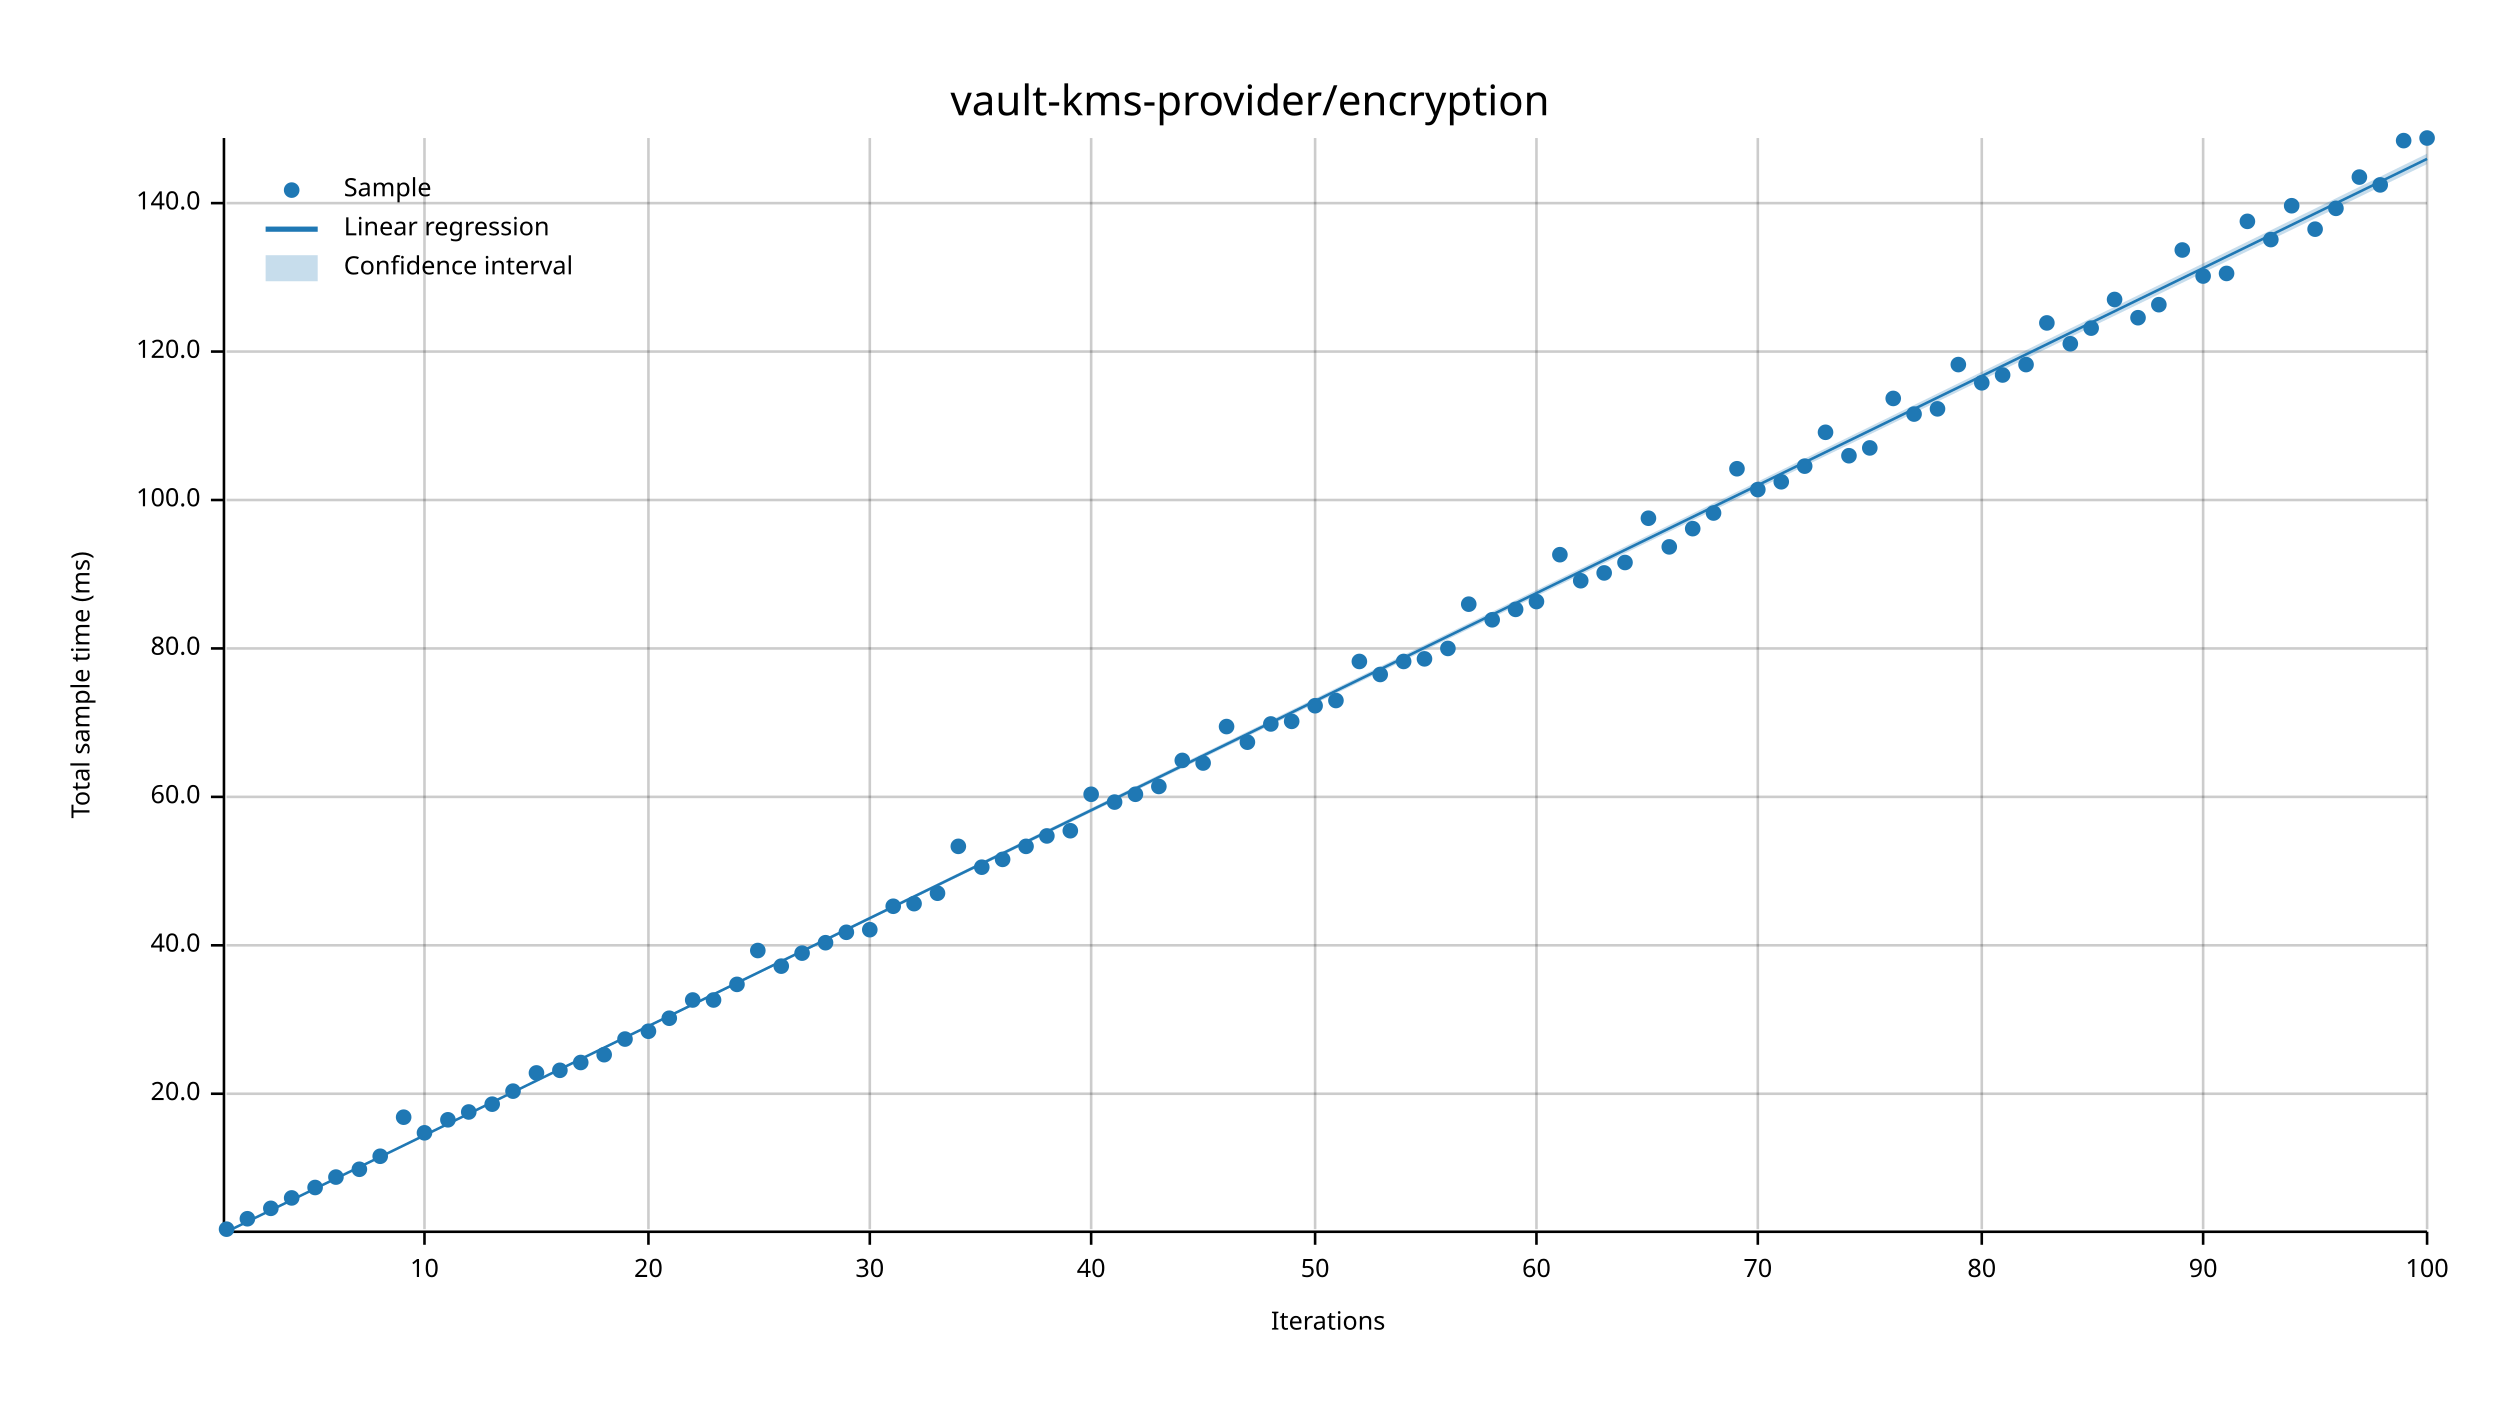
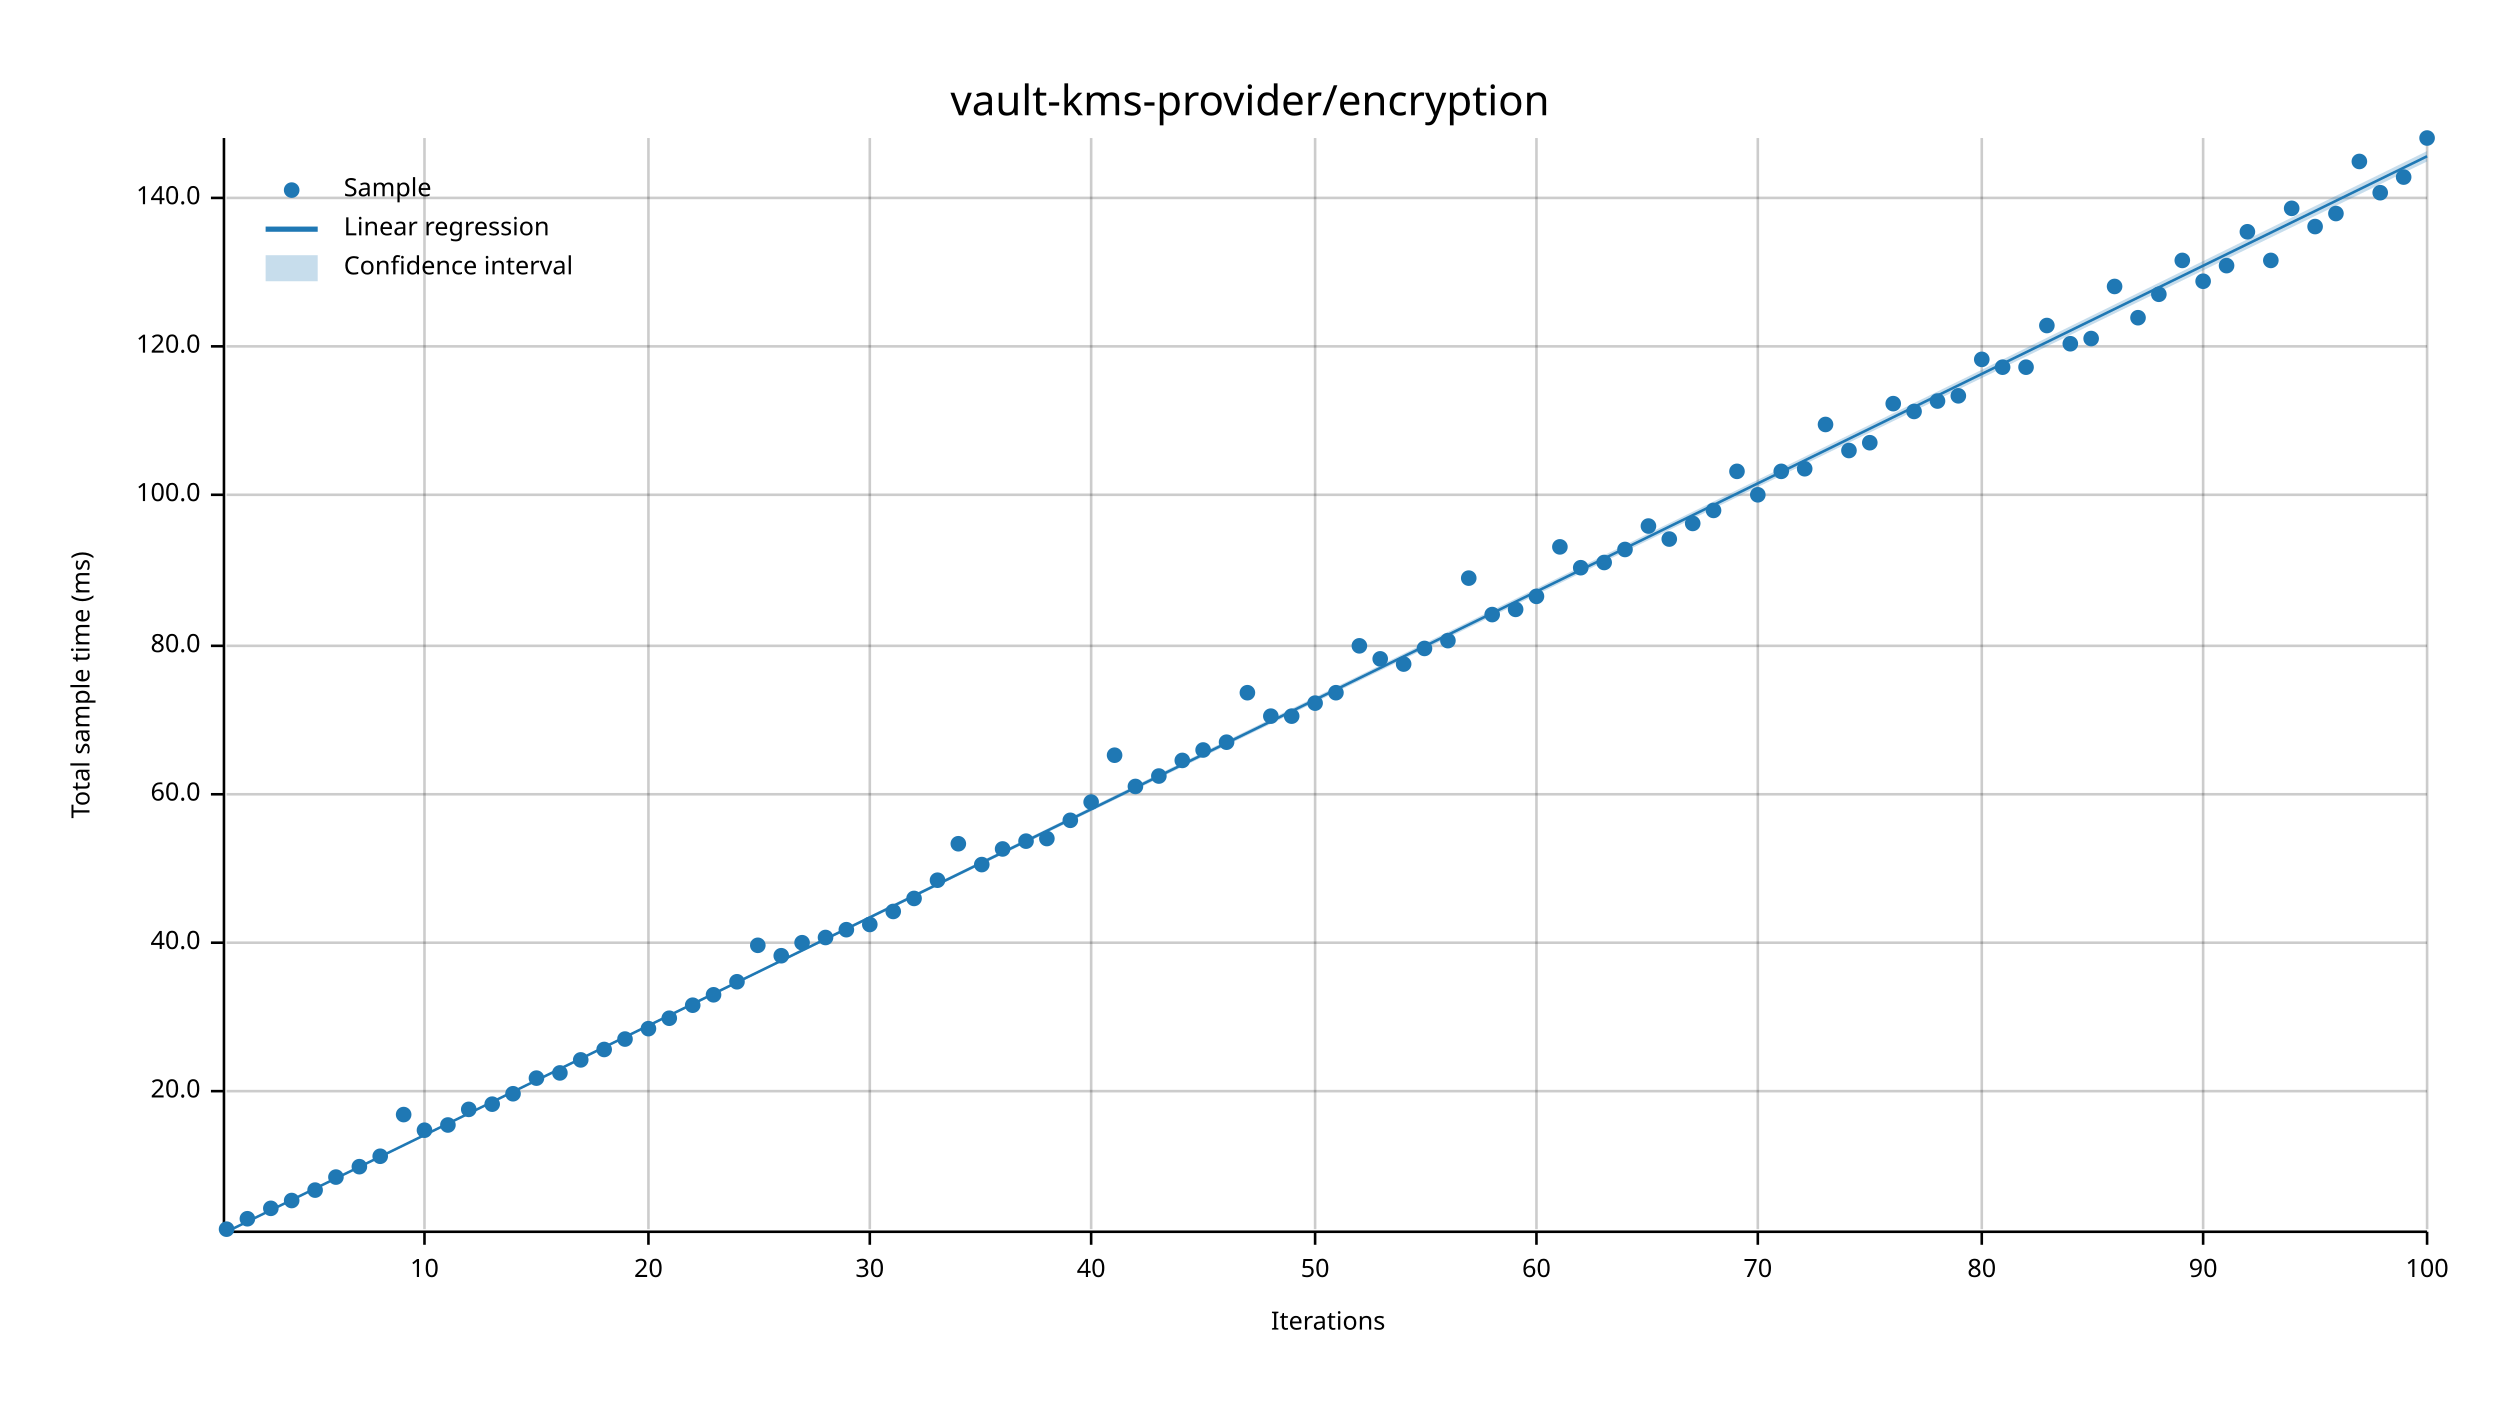
<svg xmlns="http://www.w3.org/2000/svg" width="960" height="540" viewBox="0 0 960 540">
  <text x="480" y="32" dy="0.76em" text-anchor="middle" font-family="sans-serif" font-size="16.129" opacity="1" fill="#000000">
vault-kms-provider/encryption
</text>
  <text x="27" y="263" dy="0.76em" text-anchor="middle" font-family="sans-serif" font-size="9.677" opacity="1" fill="#000000" transform="rotate(270, 27, 263)">
Total sample time (ms)
</text>
  <text x="510" y="513" dy="-0.5ex" text-anchor="middle" font-family="sans-serif" font-size="9.677" opacity="1" fill="#000000">
Iterations
</text>
  <line opacity="0.2" stroke="#000000" stroke-width="1" x1="163" y1="472" x2="163" y2="53" />
  <line opacity="0.2" stroke="#000000" stroke-width="1" x1="249" y1="472" x2="249" y2="53" />
  <line opacity="0.2" stroke="#000000" stroke-width="1" x1="334" y1="472" x2="334" y2="53" />
  <line opacity="0.2" stroke="#000000" stroke-width="1" x1="419" y1="472" x2="419" y2="53" />
  <line opacity="0.2" stroke="#000000" stroke-width="1" x1="505" y1="472" x2="505" y2="53" />
  <line opacity="0.2" stroke="#000000" stroke-width="1" x1="590" y1="472" x2="590" y2="53" />
  <line opacity="0.2" stroke="#000000" stroke-width="1" x1="675" y1="472" x2="675" y2="53" />
  <line opacity="0.2" stroke="#000000" stroke-width="1" x1="761" y1="472" x2="761" y2="53" />
  <line opacity="0.2" stroke="#000000" stroke-width="1" x1="846" y1="472" x2="846" y2="53" />
  <line opacity="0.2" stroke="#000000" stroke-width="1" x1="932" y1="472" x2="932" y2="53" />
-   <line opacity="0.2" stroke="#000000" stroke-width="1" x1="87" y1="420" x2="932" y2="420" />
-   <line opacity="0.2" stroke="#000000" stroke-width="1" x1="87" y1="363" x2="932" y2="363" />
-   <line opacity="0.2" stroke="#000000" stroke-width="1" x1="87" y1="306" x2="932" y2="306" />
-   <line opacity="0.2" stroke="#000000" stroke-width="1" x1="87" y1="249" x2="932" y2="249" />
-   <line opacity="0.2" stroke="#000000" stroke-width="1" x1="87" y1="192" x2="932" y2="192" />
-   <line opacity="0.2" stroke="#000000" stroke-width="1" x1="87" y1="135" x2="932" y2="135" />
-   <line opacity="0.2" stroke="#000000" stroke-width="1" x1="87" y1="78" x2="932" y2="78" />
+   <line opacity="0.2" stroke="#000000" stroke-width="1" x1="87" y1="419" x2="932" y2="419" />
+   <line opacity="0.2" stroke="#000000" stroke-width="1" x1="87" y1="362" x2="932" y2="362" />
+   <line opacity="0.2" stroke="#000000" stroke-width="1" x1="87" y1="305" x2="932" y2="305" />
+   <line opacity="0.2" stroke="#000000" stroke-width="1" x1="87" y1="248" x2="932" y2="248" />
+   <line opacity="0.2" stroke="#000000" stroke-width="1" x1="87" y1="190" x2="932" y2="190" />
+   <line opacity="0.2" stroke="#000000" stroke-width="1" x1="87" y1="133" x2="932" y2="133" />
+   <line opacity="0.2" stroke="#000000" stroke-width="1" x1="87" y1="76" x2="932" y2="76" />
  <polyline fill="none" opacity="1" stroke="#000000" stroke-width="1" points="86,53 86,472 " />
-   <text x="77" y="420" dy="0.5ex" text-anchor="end" font-family="sans-serif" font-size="9.677" opacity="1" fill="#000000">
+   <text x="77" y="419" dy="0.5ex" text-anchor="end" font-family="sans-serif" font-size="9.677" opacity="1" fill="#000000">
20.0
</text>
-   <polyline fill="none" opacity="1" stroke="#000000" stroke-width="1" points="81,420 86,420 " />
-   <text x="77" y="363" dy="0.5ex" text-anchor="end" font-family="sans-serif" font-size="9.677" opacity="1" fill="#000000">
+   <polyline fill="none" opacity="1" stroke="#000000" stroke-width="1" points="81,419 86,419 " />
+   <text x="77" y="362" dy="0.5ex" text-anchor="end" font-family="sans-serif" font-size="9.677" opacity="1" fill="#000000">
40.0
</text>
-   <polyline fill="none" opacity="1" stroke="#000000" stroke-width="1" points="81,363 86,363 " />
-   <text x="77" y="306" dy="0.5ex" text-anchor="end" font-family="sans-serif" font-size="9.677" opacity="1" fill="#000000">
+   <polyline fill="none" opacity="1" stroke="#000000" stroke-width="1" points="81,362 86,362 " />
+   <text x="77" y="305" dy="0.5ex" text-anchor="end" font-family="sans-serif" font-size="9.677" opacity="1" fill="#000000">
60.0
</text>
-   <polyline fill="none" opacity="1" stroke="#000000" stroke-width="1" points="81,306 86,306 " />
-   <text x="77" y="249" dy="0.5ex" text-anchor="end" font-family="sans-serif" font-size="9.677" opacity="1" fill="#000000">
+   <polyline fill="none" opacity="1" stroke="#000000" stroke-width="1" points="81,305 86,305 " />
+   <text x="77" y="248" dy="0.5ex" text-anchor="end" font-family="sans-serif" font-size="9.677" opacity="1" fill="#000000">
80.0
</text>
-   <polyline fill="none" opacity="1" stroke="#000000" stroke-width="1" points="81,249 86,249 " />
-   <text x="77" y="192" dy="0.5ex" text-anchor="end" font-family="sans-serif" font-size="9.677" opacity="1" fill="#000000">
+   <polyline fill="none" opacity="1" stroke="#000000" stroke-width="1" points="81,248 86,248 " />
+   <text x="77" y="190" dy="0.5ex" text-anchor="end" font-family="sans-serif" font-size="9.677" opacity="1" fill="#000000">
100.0
</text>
-   <polyline fill="none" opacity="1" stroke="#000000" stroke-width="1" points="81,192 86,192 " />
-   <text x="77" y="135" dy="0.5ex" text-anchor="end" font-family="sans-serif" font-size="9.677" opacity="1" fill="#000000">
+   <polyline fill="none" opacity="1" stroke="#000000" stroke-width="1" points="81,190 86,190 " />
+   <text x="77" y="133" dy="0.5ex" text-anchor="end" font-family="sans-serif" font-size="9.677" opacity="1" fill="#000000">
120.0
</text>
-   <polyline fill="none" opacity="1" stroke="#000000" stroke-width="1" points="81,135 86,135 " />
-   <text x="77" y="78" dy="0.5ex" text-anchor="end" font-family="sans-serif" font-size="9.677" opacity="1" fill="#000000">
+   <polyline fill="none" opacity="1" stroke="#000000" stroke-width="1" points="81,133 86,133 " />
+   <text x="77" y="76" dy="0.5ex" text-anchor="end" font-family="sans-serif" font-size="9.677" opacity="1" fill="#000000">
140.0
</text>
-   <polyline fill="none" opacity="1" stroke="#000000" stroke-width="1" points="81,78 86,78 " />
+   <polyline fill="none" opacity="1" stroke="#000000" stroke-width="1" points="81,76 86,76 " />
  <polyline fill="none" opacity="1" stroke="#000000" stroke-width="1" points="87,473 932,473 " />
  <text x="163" y="483" dy="0.76em" text-anchor="middle" font-family="sans-serif" font-size="9.677" opacity="1" fill="#000000">
10
</text>
  <polyline fill="none" opacity="1" stroke="#000000" stroke-width="1" points="163,473 163,478 " />
  <text x="249" y="483" dy="0.76em" text-anchor="middle" font-family="sans-serif" font-size="9.677" opacity="1" fill="#000000">
20
</text>
  <polyline fill="none" opacity="1" stroke="#000000" stroke-width="1" points="249,473 249,478 " />
  <text x="334" y="483" dy="0.76em" text-anchor="middle" font-family="sans-serif" font-size="9.677" opacity="1" fill="#000000">
30
</text>
  <polyline fill="none" opacity="1" stroke="#000000" stroke-width="1" points="334,473 334,478 " />
  <text x="419" y="483" dy="0.76em" text-anchor="middle" font-family="sans-serif" font-size="9.677" opacity="1" fill="#000000">
40
</text>
  <polyline fill="none" opacity="1" stroke="#000000" stroke-width="1" points="419,473 419,478 " />
  <text x="505" y="483" dy="0.76em" text-anchor="middle" font-family="sans-serif" font-size="9.677" opacity="1" fill="#000000">
50
</text>
  <polyline fill="none" opacity="1" stroke="#000000" stroke-width="1" points="505,473 505,478 " />
  <text x="590" y="483" dy="0.76em" text-anchor="middle" font-family="sans-serif" font-size="9.677" opacity="1" fill="#000000">
60
</text>
  <polyline fill="none" opacity="1" stroke="#000000" stroke-width="1" points="590,473 590,478 " />
  <text x="675" y="483" dy="0.76em" text-anchor="middle" font-family="sans-serif" font-size="9.677" opacity="1" fill="#000000">
70
</text>
  <polyline fill="none" opacity="1" stroke="#000000" stroke-width="1" points="675,473 675,478 " />
  <text x="761" y="483" dy="0.76em" text-anchor="middle" font-family="sans-serif" font-size="9.677" opacity="1" fill="#000000">
80
</text>
  <polyline fill="none" opacity="1" stroke="#000000" stroke-width="1" points="761,473 761,478 " />
  <text x="846" y="483" dy="0.76em" text-anchor="middle" font-family="sans-serif" font-size="9.677" opacity="1" fill="#000000">
90
</text>
  <polyline fill="none" opacity="1" stroke="#000000" stroke-width="1" points="846,473 846,478 " />
  <text x="932" y="483" dy="0.76em" text-anchor="middle" font-family="sans-serif" font-size="9.677" opacity="1" fill="#000000">
100
</text>
  <polyline fill="none" opacity="1" stroke="#000000" stroke-width="1" points="932,473 932,478 " />
  <circle cx="87" cy="472" r="3" opacity="1" fill="#1F78B4" stroke="none" stroke-width="1" />
  <circle cx="95" cy="468" r="3" opacity="1" fill="#1F78B4" stroke="none" stroke-width="1" />
  <circle cx="104" cy="464" r="3" opacity="1" fill="#1F78B4" stroke="none" stroke-width="1" />
-   <circle cx="112" cy="460" r="3" opacity="1" fill="#1F78B4" stroke="none" stroke-width="1" />
-   <circle cx="121" cy="456" r="3" opacity="1" fill="#1F78B4" stroke="none" stroke-width="1" />
+   <circle cx="112" cy="461" r="3" opacity="1" fill="#1F78B4" stroke="none" stroke-width="1" />
+   <circle cx="121" cy="457" r="3" opacity="1" fill="#1F78B4" stroke="none" stroke-width="1" />
  <circle cx="129" cy="452" r="3" opacity="1" fill="#1F78B4" stroke="none" stroke-width="1" />
-   <circle cx="138" cy="449" r="3" opacity="1" fill="#1F78B4" stroke="none" stroke-width="1" />
+   <circle cx="138" cy="448" r="3" opacity="1" fill="#1F78B4" stroke="none" stroke-width="1" />
  <circle cx="146" cy="444" r="3" opacity="1" fill="#1F78B4" stroke="none" stroke-width="1" />
-   <circle cx="155" cy="429" r="3" opacity="1" fill="#1F78B4" stroke="none" stroke-width="1" />
-   <circle cx="163" cy="435" r="3" opacity="1" fill="#1F78B4" stroke="none" stroke-width="1" />
-   <circle cx="172" cy="430" r="3" opacity="1" fill="#1F78B4" stroke="none" stroke-width="1" />
-   <circle cx="180" cy="427" r="3" opacity="1" fill="#1F78B4" stroke="none" stroke-width="1" />
+   <circle cx="155" cy="428" r="3" opacity="1" fill="#1F78B4" stroke="none" stroke-width="1" />
+   <circle cx="163" cy="434" r="3" opacity="1" fill="#1F78B4" stroke="none" stroke-width="1" />
+   <circle cx="172" cy="432" r="3" opacity="1" fill="#1F78B4" stroke="none" stroke-width="1" />
+   <circle cx="180" cy="426" r="3" opacity="1" fill="#1F78B4" stroke="none" stroke-width="1" />
  <circle cx="189" cy="424" r="3" opacity="1" fill="#1F78B4" stroke="none" stroke-width="1" />
-   <circle cx="197" cy="419" r="3" opacity="1" fill="#1F78B4" stroke="none" stroke-width="1" />
-   <circle cx="206" cy="412" r="3" opacity="1" fill="#1F78B4" stroke="none" stroke-width="1" />
-   <circle cx="215" cy="411" r="3" opacity="1" fill="#1F78B4" stroke="none" stroke-width="1" />
-   <circle cx="223" cy="408" r="3" opacity="1" fill="#1F78B4" stroke="none" stroke-width="1" />
-   <circle cx="232" cy="405" r="3" opacity="1" fill="#1F78B4" stroke="none" stroke-width="1" />
+   <circle cx="197" cy="420" r="3" opacity="1" fill="#1F78B4" stroke="none" stroke-width="1" />
+   <circle cx="206" cy="414" r="3" opacity="1" fill="#1F78B4" stroke="none" stroke-width="1" />
+   <circle cx="215" cy="412" r="3" opacity="1" fill="#1F78B4" stroke="none" stroke-width="1" />
+   <circle cx="223" cy="407" r="3" opacity="1" fill="#1F78B4" stroke="none" stroke-width="1" />
+   <circle cx="232" cy="403" r="3" opacity="1" fill="#1F78B4" stroke="none" stroke-width="1" />
  <circle cx="240" cy="399" r="3" opacity="1" fill="#1F78B4" stroke="none" stroke-width="1" />
-   <circle cx="249" cy="396" r="3" opacity="1" fill="#1F78B4" stroke="none" stroke-width="1" />
+   <circle cx="249" cy="395" r="3" opacity="1" fill="#1F78B4" stroke="none" stroke-width="1" />
  <circle cx="257" cy="391" r="3" opacity="1" fill="#1F78B4" stroke="none" stroke-width="1" />
-   <circle cx="266" cy="384" r="3" opacity="1" fill="#1F78B4" stroke="none" stroke-width="1" />
-   <circle cx="274" cy="384" r="3" opacity="1" fill="#1F78B4" stroke="none" stroke-width="1" />
-   <circle cx="283" cy="378" r="3" opacity="1" fill="#1F78B4" stroke="none" stroke-width="1" />
-   <circle cx="291" cy="365" r="3" opacity="1" fill="#1F78B4" stroke="none" stroke-width="1" />
-   <circle cx="300" cy="371" r="3" opacity="1" fill="#1F78B4" stroke="none" stroke-width="1" />
-   <circle cx="308" cy="366" r="3" opacity="1" fill="#1F78B4" stroke="none" stroke-width="1" />
-   <circle cx="317" cy="362" r="3" opacity="1" fill="#1F78B4" stroke="none" stroke-width="1" />
-   <circle cx="325" cy="358" r="3" opacity="1" fill="#1F78B4" stroke="none" stroke-width="1" />
-   <circle cx="334" cy="357" r="3" opacity="1" fill="#1F78B4" stroke="none" stroke-width="1" />
-   <circle cx="343" cy="348" r="3" opacity="1" fill="#1F78B4" stroke="none" stroke-width="1" />
-   <circle cx="351" cy="347" r="3" opacity="1" fill="#1F78B4" stroke="none" stroke-width="1" />
-   <circle cx="360" cy="343" r="3" opacity="1" fill="#1F78B4" stroke="none" stroke-width="1" />
-   <circle cx="368" cy="325" r="3" opacity="1" fill="#1F78B4" stroke="none" stroke-width="1" />
-   <circle cx="377" cy="333" r="3" opacity="1" fill="#1F78B4" stroke="none" stroke-width="1" />
-   <circle cx="385" cy="330" r="3" opacity="1" fill="#1F78B4" stroke="none" stroke-width="1" />
-   <circle cx="394" cy="325" r="3" opacity="1" fill="#1F78B4" stroke="none" stroke-width="1" />
-   <circle cx="402" cy="321" r="3" opacity="1" fill="#1F78B4" stroke="none" stroke-width="1" />
-   <circle cx="411" cy="319" r="3" opacity="1" fill="#1F78B4" stroke="none" stroke-width="1" />
-   <circle cx="419" cy="305" r="3" opacity="1" fill="#1F78B4" stroke="none" stroke-width="1" />
-   <circle cx="428" cy="308" r="3" opacity="1" fill="#1F78B4" stroke="none" stroke-width="1" />
-   <circle cx="436" cy="305" r="3" opacity="1" fill="#1F78B4" stroke="none" stroke-width="1" />
-   <circle cx="445" cy="302" r="3" opacity="1" fill="#1F78B4" stroke="none" stroke-width="1" />
+   <circle cx="266" cy="386" r="3" opacity="1" fill="#1F78B4" stroke="none" stroke-width="1" />
+   <circle cx="274" cy="382" r="3" opacity="1" fill="#1F78B4" stroke="none" stroke-width="1" />
+   <circle cx="283" cy="377" r="3" opacity="1" fill="#1F78B4" stroke="none" stroke-width="1" />
+   <circle cx="291" cy="363" r="3" opacity="1" fill="#1F78B4" stroke="none" stroke-width="1" />
+   <circle cx="300" cy="367" r="3" opacity="1" fill="#1F78B4" stroke="none" stroke-width="1" />
+   <circle cx="308" cy="362" r="3" opacity="1" fill="#1F78B4" stroke="none" stroke-width="1" />
+   <circle cx="317" cy="360" r="3" opacity="1" fill="#1F78B4" stroke="none" stroke-width="1" />
+   <circle cx="325" cy="357" r="3" opacity="1" fill="#1F78B4" stroke="none" stroke-width="1" />
+   <circle cx="334" cy="355" r="3" opacity="1" fill="#1F78B4" stroke="none" stroke-width="1" />
+   <circle cx="343" cy="350" r="3" opacity="1" fill="#1F78B4" stroke="none" stroke-width="1" />
+   <circle cx="351" cy="345" r="3" opacity="1" fill="#1F78B4" stroke="none" stroke-width="1" />
+   <circle cx="360" cy="338" r="3" opacity="1" fill="#1F78B4" stroke="none" stroke-width="1" />
+   <circle cx="368" cy="324" r="3" opacity="1" fill="#1F78B4" stroke="none" stroke-width="1" />
+   <circle cx="377" cy="332" r="3" opacity="1" fill="#1F78B4" stroke="none" stroke-width="1" />
+   <circle cx="385" cy="326" r="3" opacity="1" fill="#1F78B4" stroke="none" stroke-width="1" />
+   <circle cx="394" cy="323" r="3" opacity="1" fill="#1F78B4" stroke="none" stroke-width="1" />
+   <circle cx="402" cy="322" r="3" opacity="1" fill="#1F78B4" stroke="none" stroke-width="1" />
+   <circle cx="411" cy="315" r="3" opacity="1" fill="#1F78B4" stroke="none" stroke-width="1" />
+   <circle cx="419" cy="308" r="3" opacity="1" fill="#1F78B4" stroke="none" stroke-width="1" />
+   <circle cx="428" cy="290" r="3" opacity="1" fill="#1F78B4" stroke="none" stroke-width="1" />
+   <circle cx="436" cy="302" r="3" opacity="1" fill="#1F78B4" stroke="none" stroke-width="1" />
+   <circle cx="445" cy="298" r="3" opacity="1" fill="#1F78B4" stroke="none" stroke-width="1" />
  <circle cx="454" cy="292" r="3" opacity="1" fill="#1F78B4" stroke="none" stroke-width="1" />
-   <circle cx="462" cy="293" r="3" opacity="1" fill="#1F78B4" stroke="none" stroke-width="1" />
-   <circle cx="471" cy="279" r="3" opacity="1" fill="#1F78B4" stroke="none" stroke-width="1" />
-   <circle cx="479" cy="285" r="3" opacity="1" fill="#1F78B4" stroke="none" stroke-width="1" />
-   <circle cx="488" cy="278" r="3" opacity="1" fill="#1F78B4" stroke="none" stroke-width="1" />
-   <circle cx="496" cy="277" r="3" opacity="1" fill="#1F78B4" stroke="none" stroke-width="1" />
-   <circle cx="505" cy="271" r="3" opacity="1" fill="#1F78B4" stroke="none" stroke-width="1" />
-   <circle cx="513" cy="269" r="3" opacity="1" fill="#1F78B4" stroke="none" stroke-width="1" />
-   <circle cx="522" cy="254" r="3" opacity="1" fill="#1F78B4" stroke="none" stroke-width="1" />
-   <circle cx="530" cy="259" r="3" opacity="1" fill="#1F78B4" stroke="none" stroke-width="1" />
-   <circle cx="539" cy="254" r="3" opacity="1" fill="#1F78B4" stroke="none" stroke-width="1" />
-   <circle cx="547" cy="253" r="3" opacity="1" fill="#1F78B4" stroke="none" stroke-width="1" />
-   <circle cx="556" cy="249" r="3" opacity="1" fill="#1F78B4" stroke="none" stroke-width="1" />
-   <circle cx="564" cy="232" r="3" opacity="1" fill="#1F78B4" stroke="none" stroke-width="1" />
-   <circle cx="573" cy="238" r="3" opacity="1" fill="#1F78B4" stroke="none" stroke-width="1" />
+   <circle cx="462" cy="288" r="3" opacity="1" fill="#1F78B4" stroke="none" stroke-width="1" />
+   <circle cx="471" cy="285" r="3" opacity="1" fill="#1F78B4" stroke="none" stroke-width="1" />
+   <circle cx="479" cy="266" r="3" opacity="1" fill="#1F78B4" stroke="none" stroke-width="1" />
+   <circle cx="488" cy="275" r="3" opacity="1" fill="#1F78B4" stroke="none" stroke-width="1" />
+   <circle cx="496" cy="275" r="3" opacity="1" fill="#1F78B4" stroke="none" stroke-width="1" />
+   <circle cx="505" cy="270" r="3" opacity="1" fill="#1F78B4" stroke="none" stroke-width="1" />
+   <circle cx="513" cy="266" r="3" opacity="1" fill="#1F78B4" stroke="none" stroke-width="1" />
+   <circle cx="522" cy="248" r="3" opacity="1" fill="#1F78B4" stroke="none" stroke-width="1" />
+   <circle cx="530" cy="253" r="3" opacity="1" fill="#1F78B4" stroke="none" stroke-width="1" />
+   <circle cx="539" cy="255" r="3" opacity="1" fill="#1F78B4" stroke="none" stroke-width="1" />
+   <circle cx="547" cy="249" r="3" opacity="1" fill="#1F78B4" stroke="none" stroke-width="1" />
+   <circle cx="556" cy="246" r="3" opacity="1" fill="#1F78B4" stroke="none" stroke-width="1" />
+   <circle cx="564" cy="222" r="3" opacity="1" fill="#1F78B4" stroke="none" stroke-width="1" />
+   <circle cx="573" cy="236" r="3" opacity="1" fill="#1F78B4" stroke="none" stroke-width="1" />
  <circle cx="582" cy="234" r="3" opacity="1" fill="#1F78B4" stroke="none" stroke-width="1" />
-   <circle cx="590" cy="231" r="3" opacity="1" fill="#1F78B4" stroke="none" stroke-width="1" />
-   <circle cx="599" cy="213" r="3" opacity="1" fill="#1F78B4" stroke="none" stroke-width="1" />
-   <circle cx="607" cy="223" r="3" opacity="1" fill="#1F78B4" stroke="none" stroke-width="1" />
-   <circle cx="616" cy="220" r="3" opacity="1" fill="#1F78B4" stroke="none" stroke-width="1" />
-   <circle cx="624" cy="216" r="3" opacity="1" fill="#1F78B4" stroke="none" stroke-width="1" />
-   <circle cx="633" cy="199" r="3" opacity="1" fill="#1F78B4" stroke="none" stroke-width="1" />
-   <circle cx="641" cy="210" r="3" opacity="1" fill="#1F78B4" stroke="none" stroke-width="1" />
-   <circle cx="650" cy="203" r="3" opacity="1" fill="#1F78B4" stroke="none" stroke-width="1" />
-   <circle cx="658" cy="197" r="3" opacity="1" fill="#1F78B4" stroke="none" stroke-width="1" />
-   <circle cx="667" cy="180" r="3" opacity="1" fill="#1F78B4" stroke="none" stroke-width="1" />
-   <circle cx="675" cy="188" r="3" opacity="1" fill="#1F78B4" stroke="none" stroke-width="1" />
-   <circle cx="684" cy="185" r="3" opacity="1" fill="#1F78B4" stroke="none" stroke-width="1" />
-   <circle cx="693" cy="179" r="3" opacity="1" fill="#1F78B4" stroke="none" stroke-width="1" />
-   <circle cx="701" cy="166" r="3" opacity="1" fill="#1F78B4" stroke="none" stroke-width="1" />
-   <circle cx="710" cy="175" r="3" opacity="1" fill="#1F78B4" stroke="none" stroke-width="1" />
-   <circle cx="718" cy="172" r="3" opacity="1" fill="#1F78B4" stroke="none" stroke-width="1" />
-   <circle cx="727" cy="153" r="3" opacity="1" fill="#1F78B4" stroke="none" stroke-width="1" />
-   <circle cx="735" cy="159" r="3" opacity="1" fill="#1F78B4" stroke="none" stroke-width="1" />
-   <circle cx="744" cy="157" r="3" opacity="1" fill="#1F78B4" stroke="none" stroke-width="1" />
-   <circle cx="752" cy="140" r="3" opacity="1" fill="#1F78B4" stroke="none" stroke-width="1" />
-   <circle cx="761" cy="147" r="3" opacity="1" fill="#1F78B4" stroke="none" stroke-width="1" />
-   <circle cx="769" cy="144" r="3" opacity="1" fill="#1F78B4" stroke="none" stroke-width="1" />
-   <circle cx="778" cy="140" r="3" opacity="1" fill="#1F78B4" stroke="none" stroke-width="1" />
-   <circle cx="786" cy="124" r="3" opacity="1" fill="#1F78B4" stroke="none" stroke-width="1" />
+   <circle cx="590" cy="229" r="3" opacity="1" fill="#1F78B4" stroke="none" stroke-width="1" />
+   <circle cx="599" cy="210" r="3" opacity="1" fill="#1F78B4" stroke="none" stroke-width="1" />
+   <circle cx="607" cy="218" r="3" opacity="1" fill="#1F78B4" stroke="none" stroke-width="1" />
+   <circle cx="616" cy="216" r="3" opacity="1" fill="#1F78B4" stroke="none" stroke-width="1" />
+   <circle cx="624" cy="211" r="3" opacity="1" fill="#1F78B4" stroke="none" stroke-width="1" />
+   <circle cx="633" cy="202" r="3" opacity="1" fill="#1F78B4" stroke="none" stroke-width="1" />
+   <circle cx="641" cy="207" r="3" opacity="1" fill="#1F78B4" stroke="none" stroke-width="1" />
+   <circle cx="650" cy="201" r="3" opacity="1" fill="#1F78B4" stroke="none" stroke-width="1" />
+   <circle cx="658" cy="196" r="3" opacity="1" fill="#1F78B4" stroke="none" stroke-width="1" />
+   <circle cx="667" cy="181" r="3" opacity="1" fill="#1F78B4" stroke="none" stroke-width="1" />
+   <circle cx="675" cy="190" r="3" opacity="1" fill="#1F78B4" stroke="none" stroke-width="1" />
+   <circle cx="684" cy="181" r="3" opacity="1" fill="#1F78B4" stroke="none" stroke-width="1" />
+   <circle cx="693" cy="180" r="3" opacity="1" fill="#1F78B4" stroke="none" stroke-width="1" />
+   <circle cx="701" cy="163" r="3" opacity="1" fill="#1F78B4" stroke="none" stroke-width="1" />
+   <circle cx="710" cy="173" r="3" opacity="1" fill="#1F78B4" stroke="none" stroke-width="1" />
+   <circle cx="718" cy="170" r="3" opacity="1" fill="#1F78B4" stroke="none" stroke-width="1" />
+   <circle cx="727" cy="155" r="3" opacity="1" fill="#1F78B4" stroke="none" stroke-width="1" />
+   <circle cx="735" cy="158" r="3" opacity="1" fill="#1F78B4" stroke="none" stroke-width="1" />
+   <circle cx="744" cy="154" r="3" opacity="1" fill="#1F78B4" stroke="none" stroke-width="1" />
+   <circle cx="752" cy="152" r="3" opacity="1" fill="#1F78B4" stroke="none" stroke-width="1" />
+   <circle cx="761" cy="138" r="3" opacity="1" fill="#1F78B4" stroke="none" stroke-width="1" />
+   <circle cx="769" cy="141" r="3" opacity="1" fill="#1F78B4" stroke="none" stroke-width="1" />
+   <circle cx="778" cy="141" r="3" opacity="1" fill="#1F78B4" stroke="none" stroke-width="1" />
+   <circle cx="786" cy="125" r="3" opacity="1" fill="#1F78B4" stroke="none" stroke-width="1" />
  <circle cx="795" cy="132" r="3" opacity="1" fill="#1F78B4" stroke="none" stroke-width="1" />
-   <circle cx="803" cy="126" r="3" opacity="1" fill="#1F78B4" stroke="none" stroke-width="1" />
-   <circle cx="812" cy="115" r="3" opacity="1" fill="#1F78B4" stroke="none" stroke-width="1" />
+   <circle cx="803" cy="130" r="3" opacity="1" fill="#1F78B4" stroke="none" stroke-width="1" />
+   <circle cx="812" cy="110" r="3" opacity="1" fill="#1F78B4" stroke="none" stroke-width="1" />
  <circle cx="821" cy="122" r="3" opacity="1" fill="#1F78B4" stroke="none" stroke-width="1" />
-   <circle cx="829" cy="117" r="3" opacity="1" fill="#1F78B4" stroke="none" stroke-width="1" />
-   <circle cx="838" cy="96" r="3" opacity="1" fill="#1F78B4" stroke="none" stroke-width="1" />
-   <circle cx="846" cy="106" r="3" opacity="1" fill="#1F78B4" stroke="none" stroke-width="1" />
-   <circle cx="855" cy="105" r="3" opacity="1" fill="#1F78B4" stroke="none" stroke-width="1" />
-   <circle cx="863" cy="85" r="3" opacity="1" fill="#1F78B4" stroke="none" stroke-width="1" />
-   <circle cx="872" cy="92" r="3" opacity="1" fill="#1F78B4" stroke="none" stroke-width="1" />
-   <circle cx="880" cy="79" r="3" opacity="1" fill="#1F78B4" stroke="none" stroke-width="1" />
-   <circle cx="889" cy="88" r="3" opacity="1" fill="#1F78B4" stroke="none" stroke-width="1" />
-   <circle cx="897" cy="80" r="3" opacity="1" fill="#1F78B4" stroke="none" stroke-width="1" />
-   <circle cx="906" cy="68" r="3" opacity="1" fill="#1F78B4" stroke="none" stroke-width="1" />
-   <circle cx="914" cy="71" r="3" opacity="1" fill="#1F78B4" stroke="none" stroke-width="1" />
-   <circle cx="923" cy="54" r="3" opacity="1" fill="#1F78B4" stroke="none" stroke-width="1" />
+   <circle cx="829" cy="113" r="3" opacity="1" fill="#1F78B4" stroke="none" stroke-width="1" />
+   <circle cx="838" cy="100" r="3" opacity="1" fill="#1F78B4" stroke="none" stroke-width="1" />
+   <circle cx="846" cy="108" r="3" opacity="1" fill="#1F78B4" stroke="none" stroke-width="1" />
+   <circle cx="855" cy="102" r="3" opacity="1" fill="#1F78B4" stroke="none" stroke-width="1" />
+   <circle cx="863" cy="89" r="3" opacity="1" fill="#1F78B4" stroke="none" stroke-width="1" />
+   <circle cx="872" cy="100" r="3" opacity="1" fill="#1F78B4" stroke="none" stroke-width="1" />
+   <circle cx="880" cy="80" r="3" opacity="1" fill="#1F78B4" stroke="none" stroke-width="1" />
+   <circle cx="889" cy="87" r="3" opacity="1" fill="#1F78B4" stroke="none" stroke-width="1" />
+   <circle cx="897" cy="82" r="3" opacity="1" fill="#1F78B4" stroke="none" stroke-width="1" />
+   <circle cx="906" cy="62" r="3" opacity="1" fill="#1F78B4" stroke="none" stroke-width="1" />
+   <circle cx="914" cy="74" r="3" opacity="1" fill="#1F78B4" stroke="none" stroke-width="1" />
+   <circle cx="923" cy="68" r="3" opacity="1" fill="#1F78B4" stroke="none" stroke-width="1" />
  <circle cx="932" cy="53" r="3" opacity="1" fill="#1F78B4" stroke="none" stroke-width="1" />
-   <polyline fill="none" opacity="1" stroke="#1F78B4" stroke-width="1" points="87,473 932,61 " />
-   <polygon opacity="0.25" fill="#1F78B4" points="87,473 932,63 932,59 " />
+   <polyline fill="none" opacity="1" stroke="#1F78B4" stroke-width="1" points="87,473 932,60 " />
+   <polygon opacity="0.25" fill="#1F78B4" points="87,473 932,62 932,58 " />
  <text x="132" y="68" dy="0.76em" text-anchor="start" font-family="sans-serif" font-size="9.677" opacity="1" fill="#000000">
Sample
</text>
  <text x="132" y="83" dy="0.76em" text-anchor="start" font-family="sans-serif" font-size="9.677" opacity="1" fill="#000000">
Linear regression
</text>
  <text x="132" y="98" dy="0.76em" text-anchor="start" font-family="sans-serif" font-size="9.677" opacity="1" fill="#000000">
Confidence interval
</text>
  <circle cx="112" cy="73" r="3" opacity="1" fill="#1F78B4" stroke="none" stroke-width="1" />
  <polyline fill="none" opacity="1" stroke="#1F78B4" stroke-width="2" points="102,88 122,88 " />
  <rect x="102" y="98" width="20" height="10" opacity="0.25" fill="#1F78B4" stroke="none" />
</svg>
